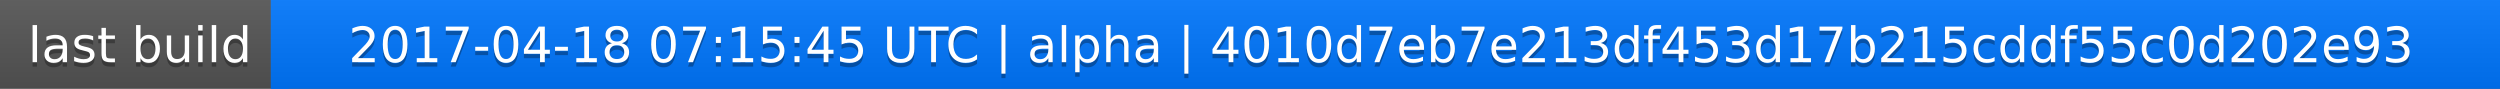
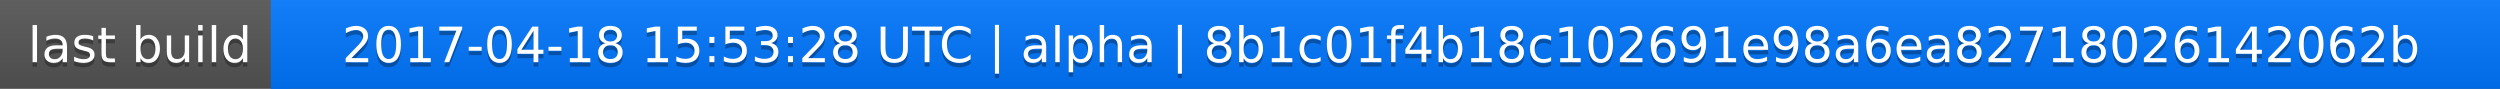
<svg xmlns="http://www.w3.org/2000/svg" width="563" height="20">
  <linearGradient id="a" x2="0" y2="100%">
    <stop offset="0" stop-color="#bbb" stop-opacity=".1" />
    <stop offset="1" stop-opacity=".1" />
  </linearGradient>
  <rect rx="0" width="563" height="20" fill="#555" />
  <rect rx="0" x="61" width="502" height="20" fill="#07f" />
  <path fill="#07f" d="M61 0h4v20h-4z" />
  <rect rx="0" width="563" height="20" fill="url(#a)" />
  <g fill="#fff" text-anchor="middle" font-family="DejaVu Sans,Verdana,Geneva,sans-serif" font-size="11">
    <text x="31.5" y="15" fill="#010101" fill-opacity=".3">last build</text>
    <text x="31.5" y="14">last build</text>
-     <text x="311" y="15" fill="#010101" fill-opacity=".3">2017-04-18 07:15:45 UTC | alpha | 4010d7eb7e213df453d17b215cddf55c0d202e93</text>
-     <text x="311" y="14">2017-04-18 07:15:45 UTC | alpha | 4010d7eb7e213df453d17b215cddf55c0d202e93</text>
+     <text x="311" y="15" fill="#010101" fill-opacity=".3">2017-04-18 15:53:28 UTC | alpha | 8b1c01f4b18c102691e98a6ea82718026142062b</text>
+     <text x="311" y="14">2017-04-18 15:53:28 UTC | alpha | 8b1c01f4b18c102691e98a6ea82718026142062b</text>
  </g>
</svg>
